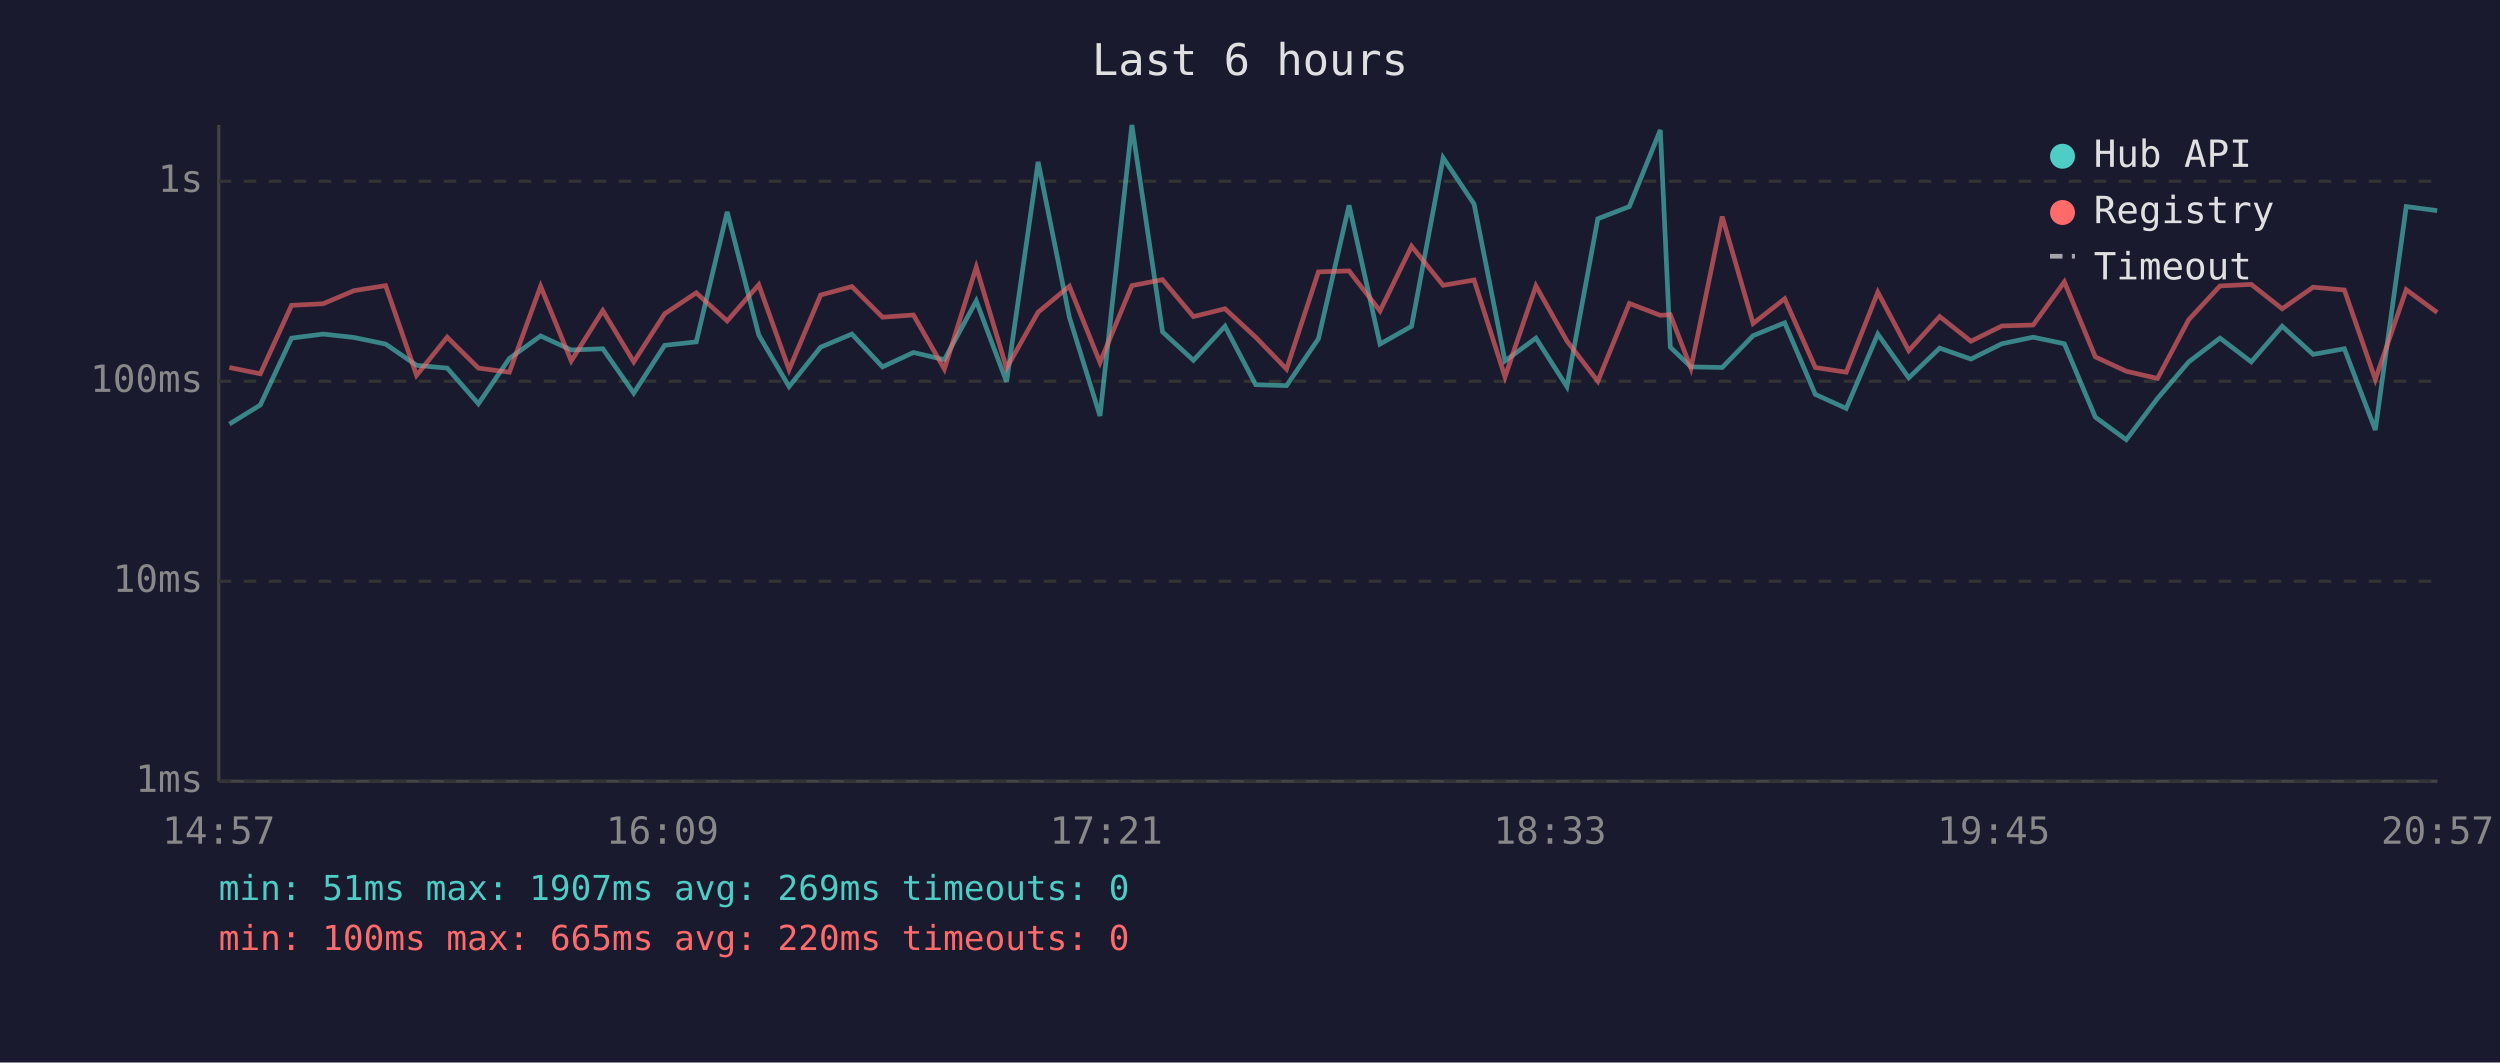
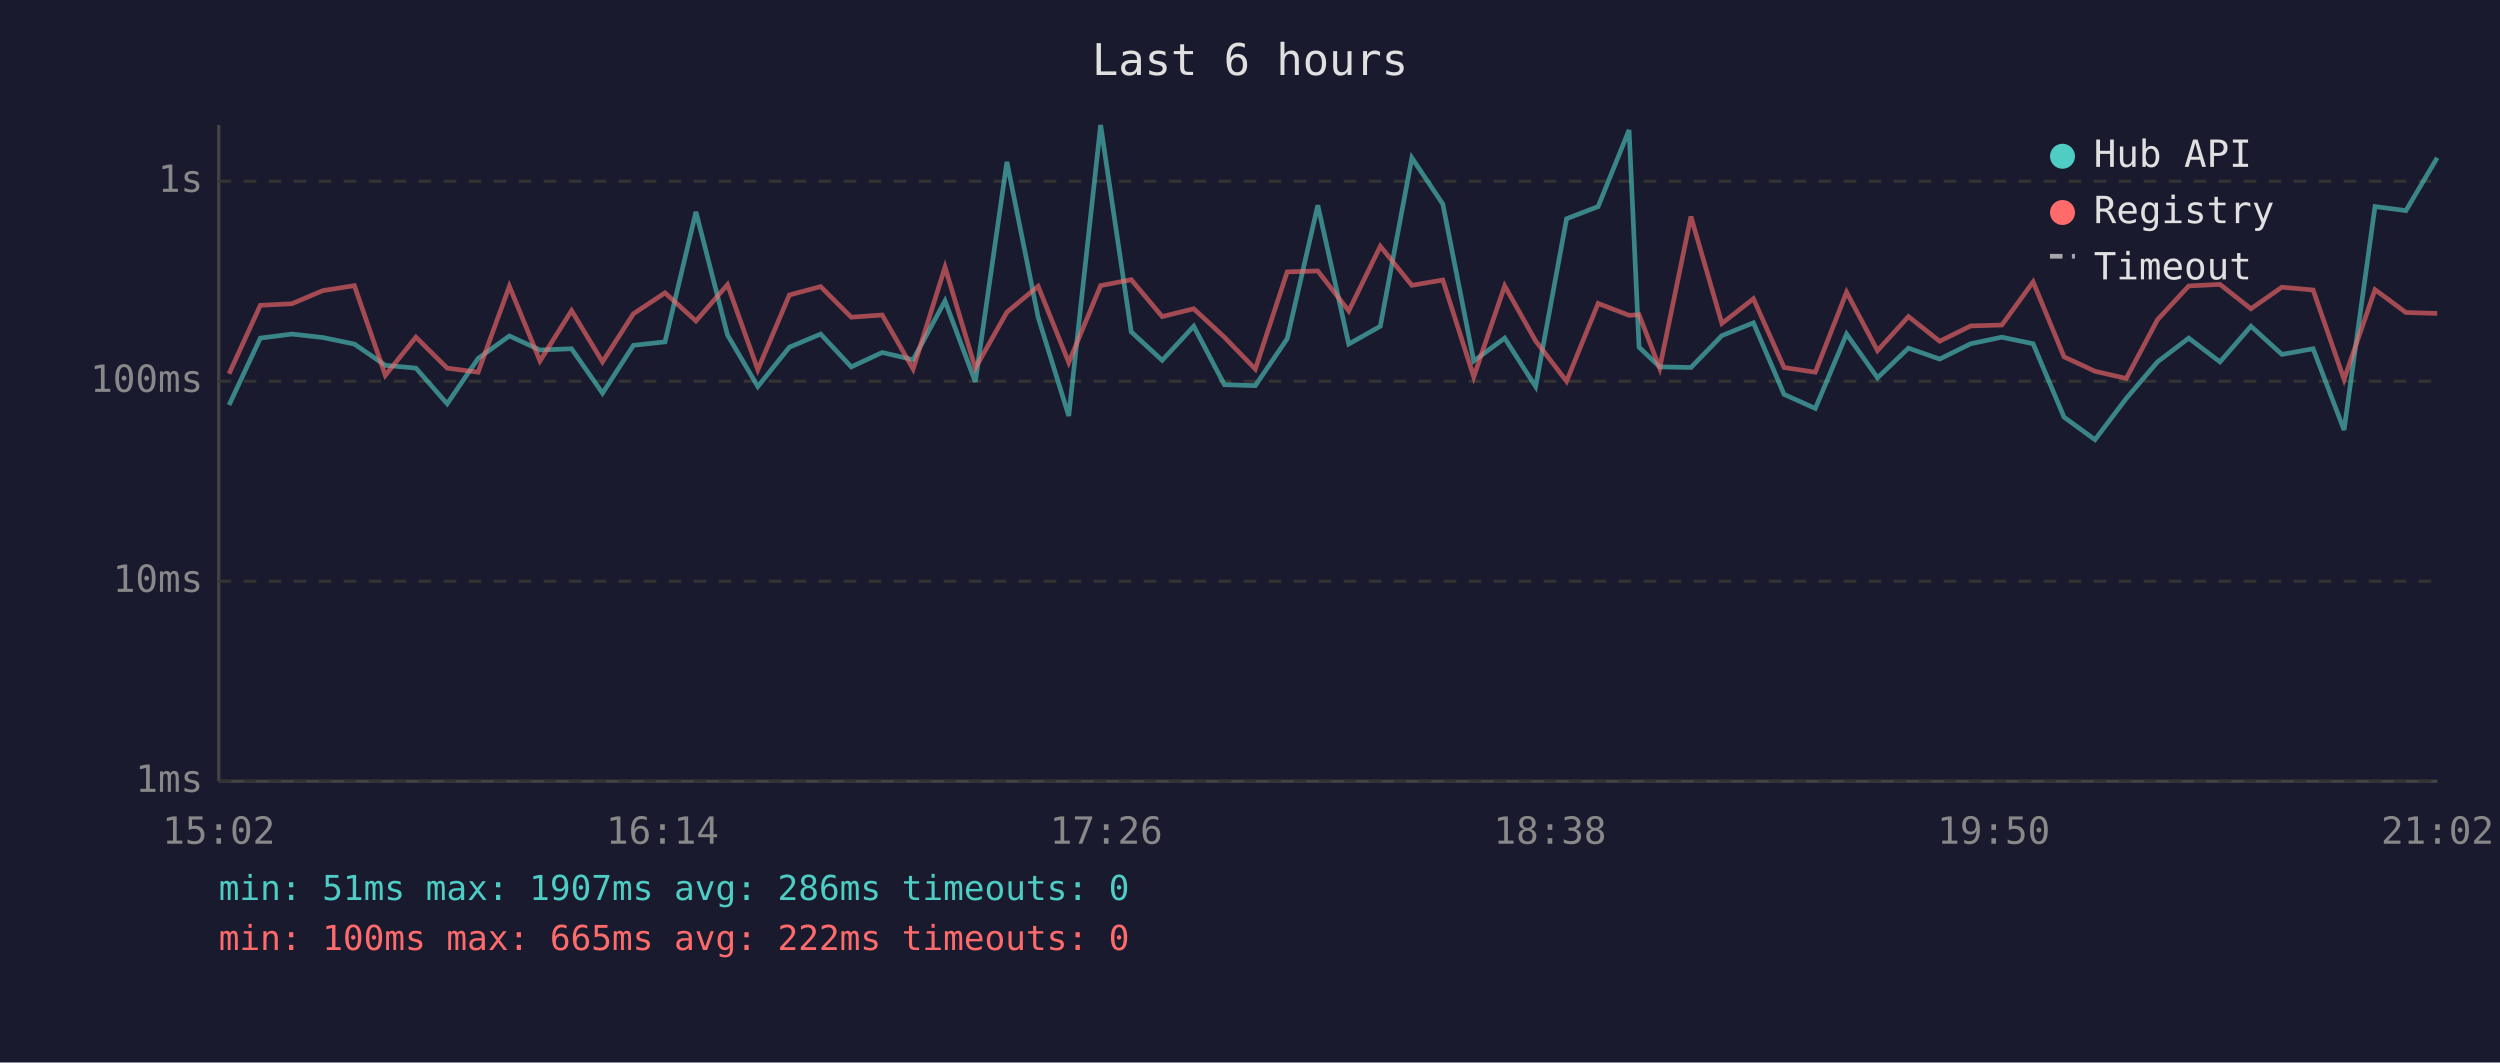
<svg xmlns="http://www.w3.org/2000/svg" viewBox="0 0 800 340" font-family="monospace" font-size="12">
  <rect width="800" height="340" fill="#1a1a2e" />
  <text x="400" y="24" fill="#e0e0e0" font-size="14" text-anchor="middle">Last 6 hours</text>
  <line x1="70" y1="40" x2="70" y2="250" stroke="#444" stroke-width="1" />
  <line x1="70" y1="250" x2="780" y2="250" stroke="#444" stroke-width="1" />
  <line x1="70" y1="250" x2="780" y2="250" stroke="#333" stroke-width="1" stroke-dasharray="4" />
  <text x="65" y="250" fill="#888" text-anchor="end" dominant-baseline="middle">1ms</text>
  <line x1="70" y1="186" x2="780" y2="186" stroke="#333" stroke-width="1" stroke-dasharray="4" />
  <text x="65" y="186" fill="#888" text-anchor="end" dominant-baseline="middle">10ms</text>
  <line x1="70" y1="122" x2="780" y2="122" stroke="#333" stroke-width="1" stroke-dasharray="4" />
  <text x="65" y="122" fill="#888" text-anchor="end" dominant-baseline="middle">100ms</text>
  <line x1="70" y1="58" x2="780" y2="58" stroke="#333" stroke-width="1" stroke-dasharray="4" />
  <text x="65" y="58" fill="#888" text-anchor="end" dominant-baseline="middle">1s</text>
-   <text x="70" y="270" fill="#888" text-anchor="middle">14:57</text>
-   <text x="212" y="270" fill="#888" text-anchor="middle">16:09</text>
-   <text x="354" y="270" fill="#888" text-anchor="middle">17:21</text>
-   <text x="496" y="270" fill="#888" text-anchor="middle">18:33</text>
-   <text x="638" y="270" fill="#888" text-anchor="middle">19:45</text>
-   <text x="780" y="270" fill="#888" text-anchor="middle">20:57</text>
-   <polyline points="73.4,135.7 83.3,129.6 93.3,108.2 103.4,106.9 113.3,108.0 123.4,110.1 133.3,116.9 143.1,117.8 153.1,129.2 163.0,114.7 173.0,107.5 182.8,112.0 192.9,111.6 202.8,125.8 212.7,110.5 222.8,109.4 232.7,67.8 242.8,107.2 252.5,123.7 262.6,111.1 272.6,106.9 282.4,117.4 292.3,112.8 302.2,115.1 312.4,96.3 322.1,122.2 332.2,51.8 342.2,101.5 352.0,133.1 362.2,40.0 372.0,106.2 381.9,115.3 392.0,104.4 401.8,123.1 411.7,123.4 421.9,108.4 431.7,65.7 441.6,110.1 451.7,104.4 461.8,50.5 471.7,65.3 481.6,115.5 491.5,108.2 501.4,123.7 511.3,70.0 521.4,66.1 531.3,41.6 534.5,111.1 541.1,117.4 551.1,117.6 561.0,107.4 571.1,103.3 580.9,126.2 590.8,130.7 600.9,106.9 610.8,120.9 620.7,111.4 630.7,114.9 640.6,110.0 650.6,107.9 660.6,110.0 670.5,133.5 680.4,140.7 690.4,127.5 700.4,115.8 710.4,108.2 720.4,115.8 730.3,104.4 740.2,113.4 750.2,111.6 760.1,137.6 770.0,66.1 779.9,67.4" fill="none" stroke="#4ecdc4" stroke-width="1.5" opacity="0.6" />
-   <polyline points="73.4,117.6 83.3,119.6 93.3,97.7 103.4,97.2 113.3,93.0 123.4,91.4 133.3,120.1 143.1,107.9 153.1,117.8 163.0,119.1 173.0,91.6 182.8,115.5 192.9,99.4 202.8,115.8 212.7,100.4 222.8,93.7 232.7,102.7 242.8,91.1 252.5,118.3 262.6,94.4 272.6,91.7 282.4,101.5 292.3,100.8 302.2,118.1 312.4,85.5 322.1,117.8 332.2,99.9 342.2,91.6 352.0,116.0 362.2,91.4 372.0,89.5 381.9,101.3 392.0,98.8 401.8,107.9 411.7,118.1 421.9,87.0 431.7,86.7 441.6,99.5 451.7,78.8 461.8,91.3 471.7,89.6 481.6,120.6 491.5,91.5 501.4,109.1 511.3,122.0 521.4,97.1 531.3,100.9 534.5,100.7 541.1,117.8 551.1,69.3 561.0,103.5 571.1,95.6 580.9,117.6 590.8,119.1 600.9,93.5 610.8,112.2 620.7,101.3 630.7,109.2 640.6,104.3 650.6,104.0 660.6,90.2 670.5,114.2 680.4,118.8 690.4,121.1 700.4,102.3 710.4,91.5 720.4,91.0 730.3,98.8 740.2,91.9 750.2,92.8 760.1,121.4 770.0,92.7 779.9,100.0" fill="none" stroke="#ff6b6b" stroke-width="1.5" opacity="0.6" />
+   <text x="70" y="270" fill="#888" text-anchor="middle">15:02</text>
+   <text x="212" y="270" fill="#888" text-anchor="middle">16:14</text>
+   <text x="354" y="270" fill="#888" text-anchor="middle">17:26</text>
+   <text x="496" y="270" fill="#888" text-anchor="middle">18:38</text>
+   <text x="638" y="270" fill="#888" text-anchor="middle">19:50</text>
+   <text x="780" y="270" fill="#888" text-anchor="middle">21:02</text>
+   <polyline points="73.3,129.6 83.3,108.2 93.4,106.9 103.3,108.0 113.4,110.1 123.3,116.9 133.1,117.8 143.1,129.2 153.0,114.7 163.0,107.5 172.8,112.0 182.9,111.6 192.8,125.8 202.7,110.5 212.8,109.4 222.7,67.8 232.8,107.2 242.5,123.7 252.6,111.1 262.6,106.9 272.4,117.4 282.3,112.8 292.2,115.1 302.4,96.3 312.1,122.2 322.2,51.8 332.2,101.5 342.0,133.1 352.2,40.0 362.0,106.2 371.9,115.3 382.0,104.4 391.8,123.1 401.7,123.4 411.9,108.4 421.7,65.7 431.6,110.1 441.7,104.4 451.8,50.5 461.7,65.3 471.6,115.5 481.5,108.2 491.4,123.7 501.3,70.0 511.4,66.1 521.3,41.6 524.5,111.1 531.1,117.4 541.1,117.6 551.0,107.4 561.1,103.3 570.9,126.2 580.9,130.7 590.9,106.9 600.8,120.9 610.7,111.4 620.7,114.9 630.6,110.0 640.6,107.9 650.6,110.0 660.5,133.5 670.4,140.7 680.4,127.5 690.4,115.8 700.4,108.2 710.4,115.8 720.3,104.4 730.2,113.4 740.2,111.6 750.1,137.6 760.0,66.1 769.9,67.4 779.9,50.5" fill="none" stroke="#4ecdc4" stroke-width="1.5" opacity="0.6" />
+   <polyline points="73.3,119.6 83.3,97.7 93.4,97.2 103.3,93.0 113.4,91.4 123.3,120.1 133.1,107.9 143.1,117.8 153.0,119.1 163.0,91.6 172.8,115.5 182.9,99.4 192.8,115.8 202.7,100.4 212.8,93.7 222.7,102.7 232.8,91.1 242.5,118.3 252.6,94.4 262.6,91.7 272.4,101.5 282.3,100.8 292.2,118.1 302.4,85.5 312.1,117.8 322.2,99.9 332.2,91.6 342.0,116.0 352.2,91.4 362.0,89.5 371.9,101.3 382.0,98.8 391.8,107.9 401.7,118.1 411.9,87.0 421.7,86.7 431.6,99.5 441.7,78.8 451.8,91.3 461.7,89.6 471.6,120.6 481.5,91.5 491.4,109.1 501.3,122.0 511.4,97.1 521.3,100.9 524.5,100.7 531.1,117.8 541.1,69.3 551.0,103.5 561.1,95.6 570.9,117.6 580.9,119.1 590.9,93.5 600.8,112.2 610.7,101.3 620.7,109.2 630.6,104.3 640.6,104.0 650.6,90.2 660.5,114.2 670.4,118.8 680.4,121.1 690.4,102.3 700.4,91.5 710.4,91.0 720.3,98.8 730.2,91.9 740.2,92.8 750.1,121.4 760.0,92.7 769.9,100.0 779.9,100.3" fill="none" stroke="#ff6b6b" stroke-width="1.5" opacity="0.6" />
  <circle cx="660" cy="50" r="4" fill="#4ecdc4" />
  <text x="670" y="50" fill="#e0e0e0" dominant-baseline="middle">Hub API</text>
  <circle cx="660" cy="68" r="4" fill="#ff6b6b" />
  <text x="670" y="68" fill="#e0e0e0" dominant-baseline="middle">Registry</text>
  <line x1="656" y1="82" x2="664" y2="82" stroke="#e0e0e0" stroke-width="1.5" stroke-dasharray="4,3" opacity="0.7" />
  <text x="670" y="86" fill="#e0e0e0" dominant-baseline="middle">Timeout</text>
-   <text x="70" y="288" fill="#4ecdc4" font-size="11">min: 51ms  max: 1907ms  avg: 269ms  timeouts: 0</text>
-   <text x="70" y="304" fill="#ff6b6b" font-size="11">min: 100ms  max: 665ms  avg: 220ms  timeouts: 0</text>
+   <text x="70" y="288" fill="#4ecdc4" font-size="11">min: 51ms  max: 1907ms  avg: 286ms  timeouts: 0</text>
+   <text x="70" y="304" fill="#ff6b6b" font-size="11">min: 100ms  max: 665ms  avg: 222ms  timeouts: 0</text>
</svg>
